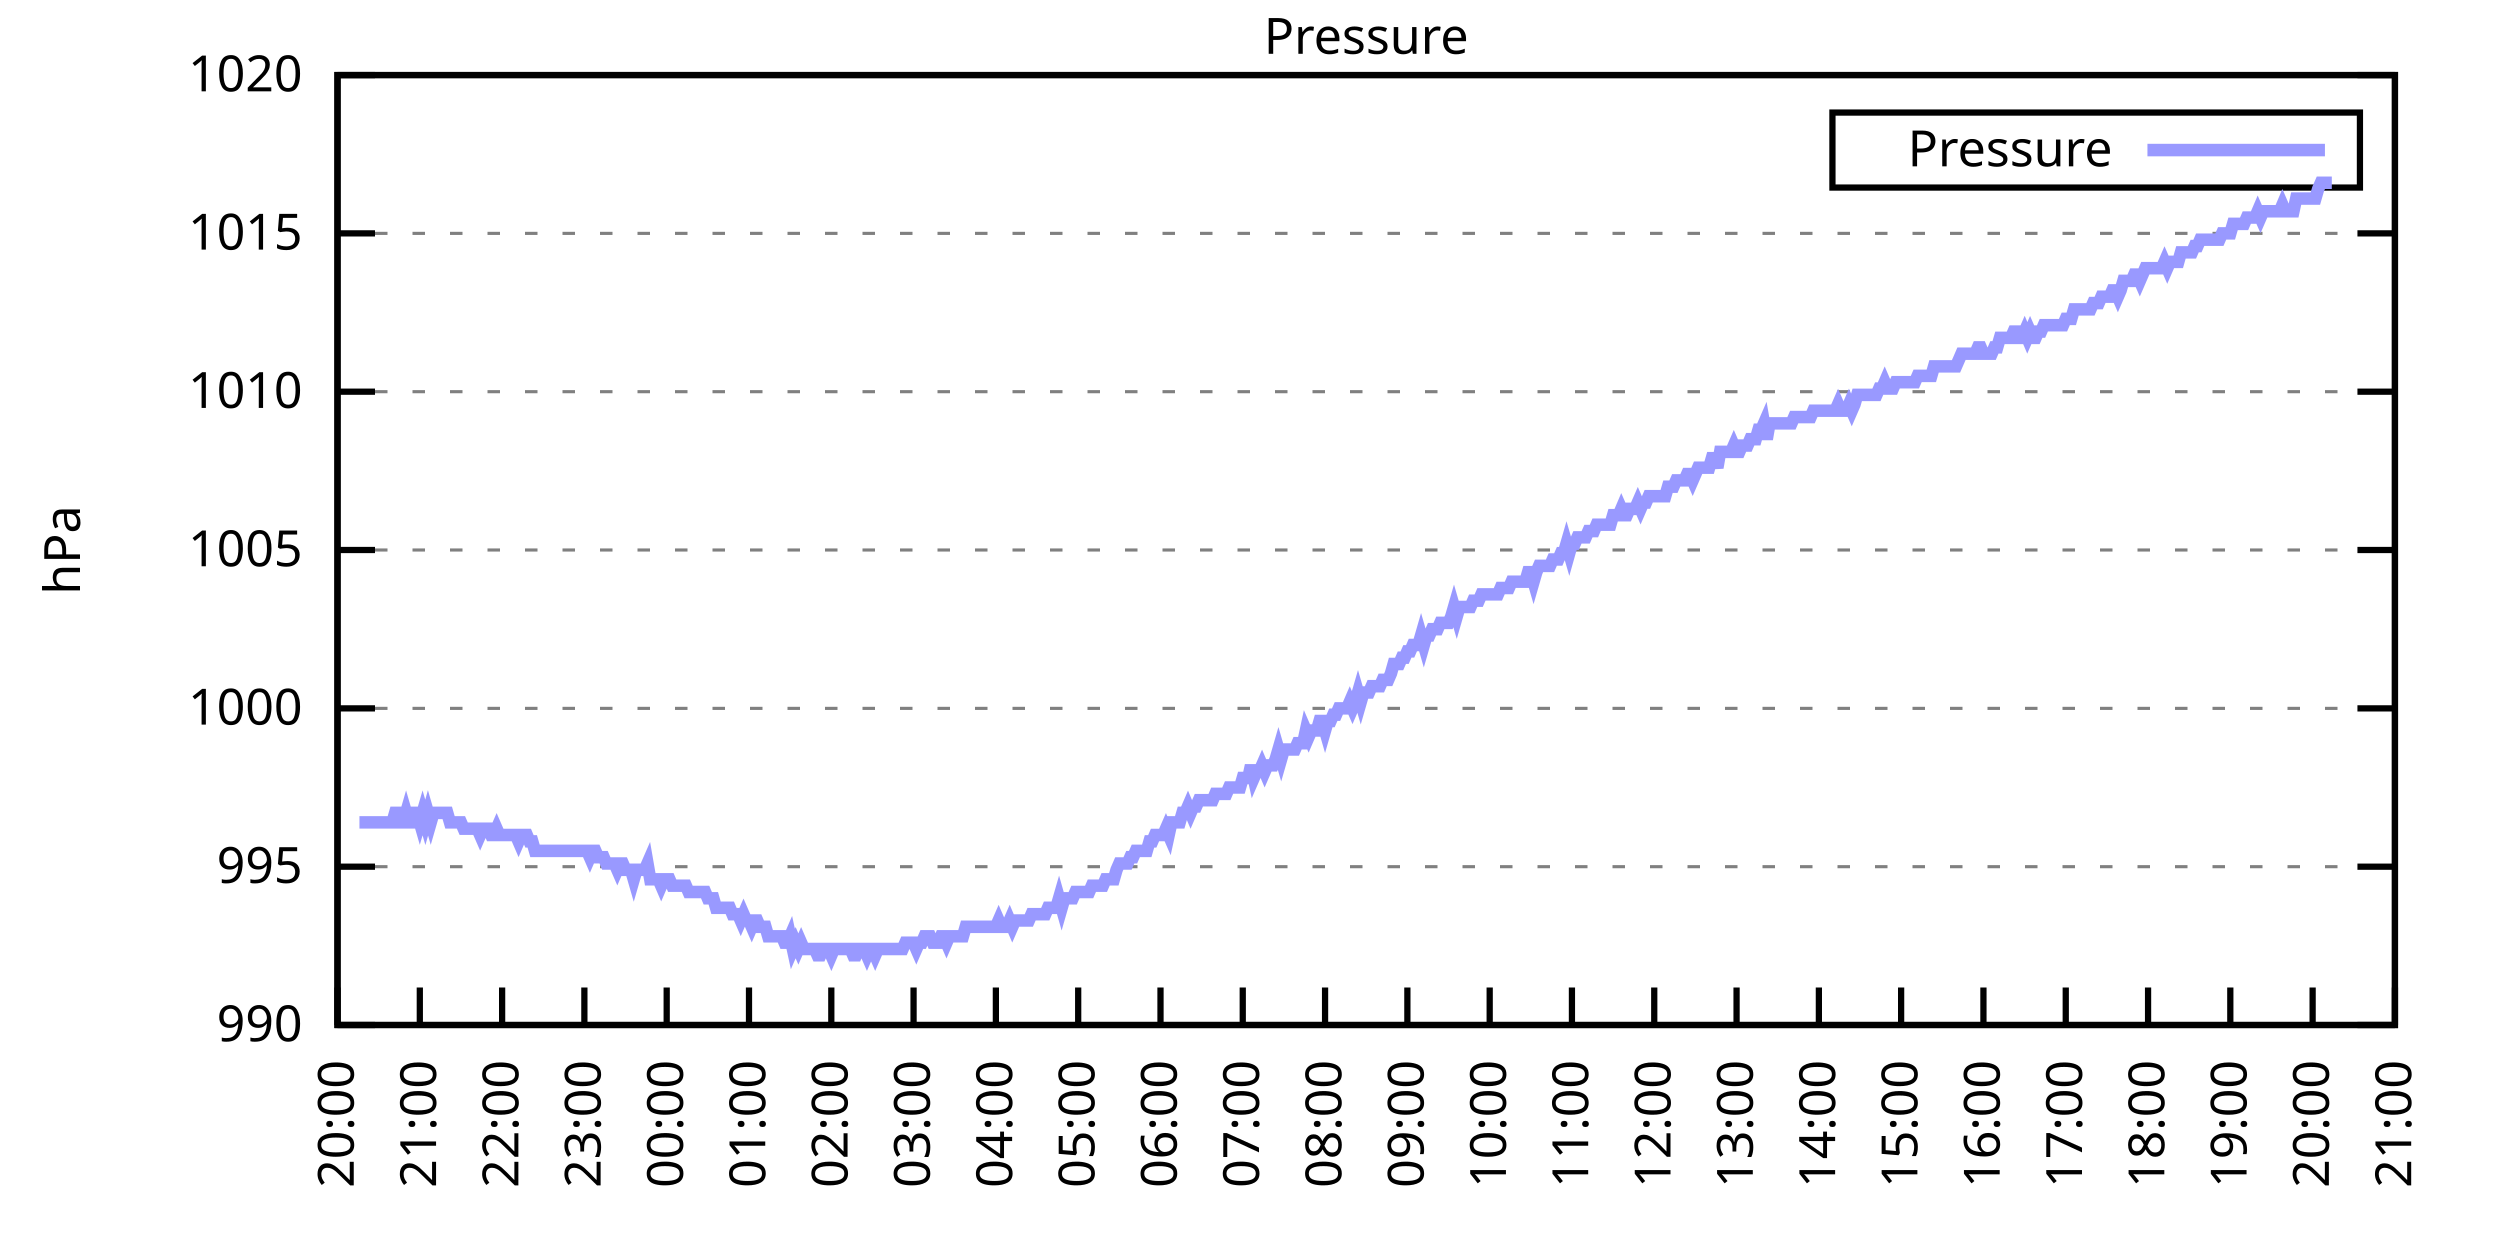
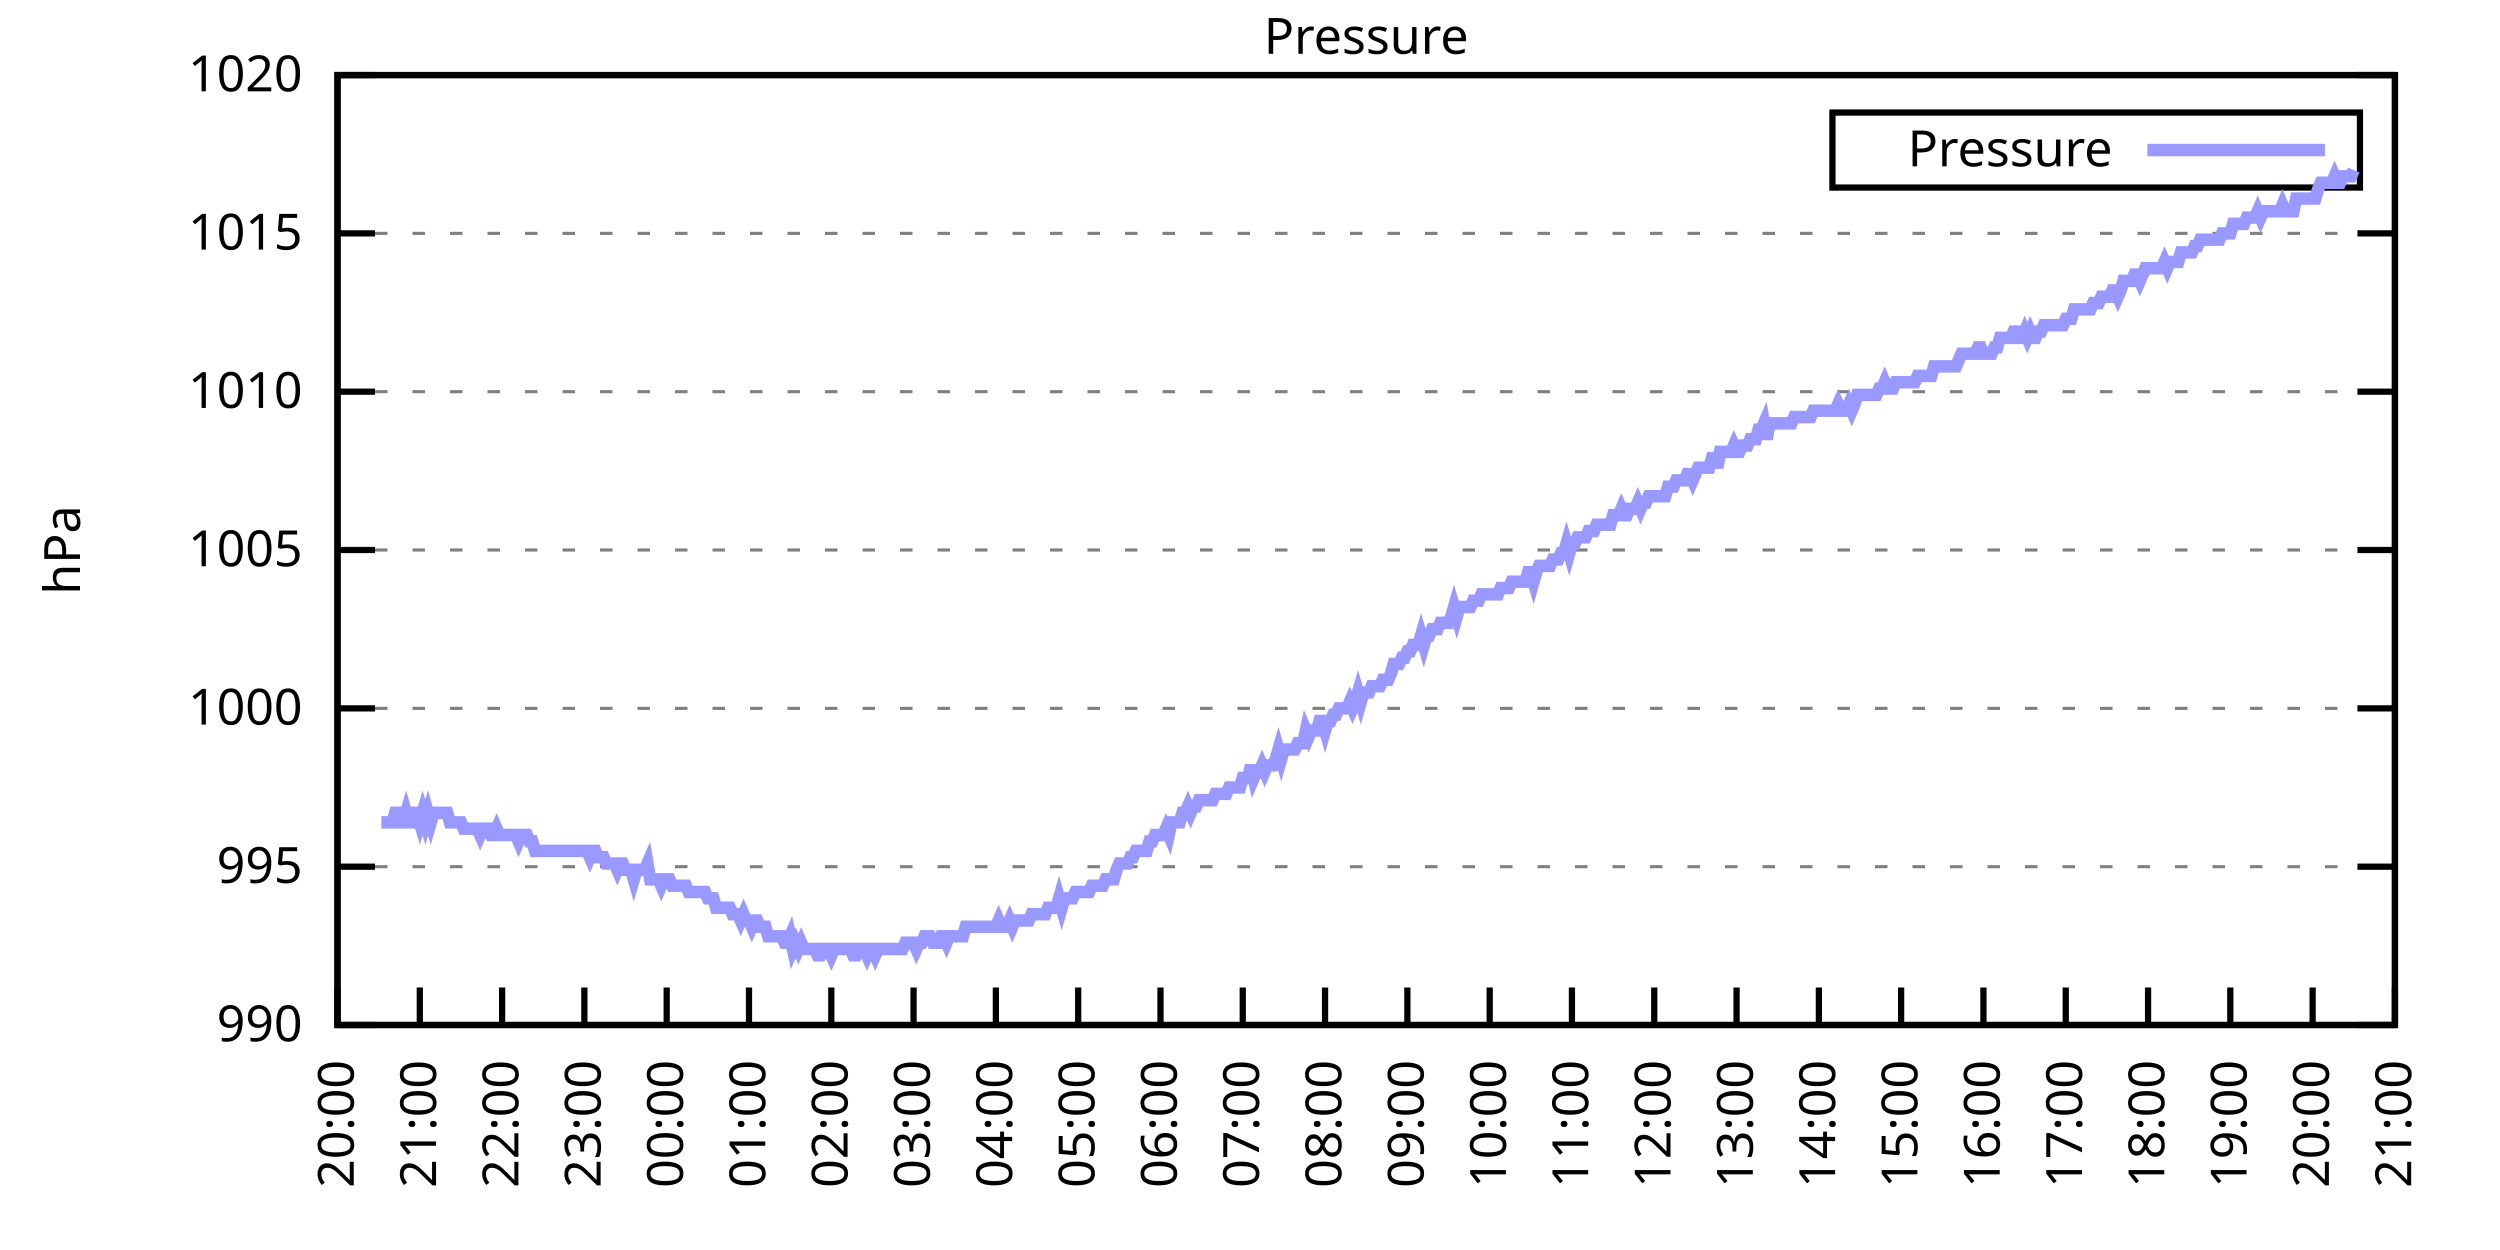
<svg xmlns="http://www.w3.org/2000/svg" xmlns:xlink="http://www.w3.org/1999/xlink" width="400" height="200" viewBox="0 0 400 200">
  <g id="gnuplot_canvas">
    <rect x="0" y="0" width="400" height="200" fill="none" />
    <defs>
      <circle id="gpDot" r="0.5" stroke-width="0.5" stroke="currentColor" />
      <path id="gpPt0" stroke-width="0.333" stroke="currentColor" d="M-1,0 h2 M0,-1 v2" />
      <path id="gpPt1" stroke-width="0.333" stroke="currentColor" d="M-1,-1 L1,1 M1,-1 L-1,1" />
      <path id="gpPt2" stroke-width="0.333" stroke="currentColor" d="M-1,0 L1,0 M0,-1 L0,1 M-1,-1 L1,1 M-1,1 L1,-1" />
      <rect id="gpPt3" stroke-width="0.333" stroke="currentColor" x="-1" y="-1" width="2" height="2" />
      <rect id="gpPt4" stroke-width="0.333" stroke="currentColor" fill="currentColor" x="-1" y="-1" width="2" height="2" />
      <circle id="gpPt5" stroke-width="0.333" stroke="currentColor" cx="0" cy="0" r="1" />
      <use xlink:href="#gpPt5" id="gpPt6" fill="currentColor" stroke="none" />
      <path id="gpPt7" stroke-width="0.333" stroke="currentColor" d="M0,-1.33 L-1.33,0.67 L1.33,0.67 z" />
      <use xlink:href="#gpPt7" id="gpPt8" fill="currentColor" stroke="none" />
      <use xlink:href="#gpPt7" id="gpPt9" stroke="currentColor" transform="rotate(180)" />
      <use xlink:href="#gpPt9" id="gpPt10" fill="currentColor" stroke="none" />
      <use xlink:href="#gpPt3" id="gpPt11" stroke="currentColor" transform="rotate(45)" />
      <use xlink:href="#gpPt11" id="gpPt12" fill="currentColor" stroke="none" />
      <path id="gpPt13" stroke-width="0.333" stroke="currentColor" d="M0,1.330 L1.265,0.411 L0.782,-1.067 L-0.782,-1.076 L-1.265,0.411 z" />
      <use xlink:href="#gpPt13" id="gpPt14" fill="currentColor" stroke="none" />
      <filter id="textbox" filterUnits="objectBoundingBox" x="0" y="0" height="1" width="1">
        <feFlood flood-color="white" flood-opacity="1" result="bgnd" />
        <feComposite in="SourceGraphic" in2="bgnd" operator="atop" />
      </filter>
      <filter id="greybox" filterUnits="objectBoundingBox" x="0" y="0" height="1" width="1">
        <feFlood flood-color="lightgrey" flood-opacity="1" result="grey" />
        <feComposite in="SourceGraphic" in2="grey" operator="atop" />
      </filter>
    </defs>
    <g fill="none" color="white" stroke="currentColor" stroke-width="1.00" stroke-linecap="butt" stroke-linejoin="miter">
</g>
    <g fill="none" color="black" stroke="currentColor" stroke-width="1.00" stroke-linecap="butt" stroke-linejoin="miter">
      <g stroke="none" shape-rendering="crispEdges">
        <polygon fill="rgb(255, 255, 255)" points="54.00,164.00 383.18,164.00 383.18,12.02 54.00,12.02 " />
      </g>
    </g>
    <g fill="none" color="black" stroke="currentColor" stroke-width="1.00" stroke-linecap="butt" stroke-linejoin="miter">
</g>
    <g fill="none" color="black" stroke="black" stroke-width="0.50" stroke-linecap="butt" stroke-linejoin="miter">
</g>
    <g fill="none" color="gray" stroke="currentColor" stroke-width="0.50" stroke-linecap="butt" stroke-linejoin="miter">
      <path stroke="gray" stroke-dasharray="2,4" class="gridline" d="M54.00,164.00 L383.19,164.00  " />
    </g>
    <g fill="none" color="gray" stroke="gray" stroke-width="1.00" stroke-linecap="butt" stroke-linejoin="miter">
</g>
    <g fill="none" color="black" stroke="currentColor" stroke-width="1.00" stroke-linecap="butt" stroke-linejoin="miter">
      <path stroke="black" d="M54.00,164.00 L60.00,164.00 M383.19,164.00 L377.19,164.00  " />
      <g transform="translate(48.40,166.60)" stroke="none" fill="black" font-family="Sans" font-size="8.00" text-anchor="end">
        <text>
          <tspan font-family="Sans"> 990</tspan>
        </text>
      </g>
    </g>
    <g fill="none" color="black" stroke="currentColor" stroke-width="1.00" stroke-linecap="butt" stroke-linejoin="miter">
</g>
    <g fill="none" color="black" stroke="black" stroke-width="0.50" stroke-linecap="butt" stroke-linejoin="miter">
</g>
    <g fill="none" color="gray" stroke="currentColor" stroke-width="0.50" stroke-linecap="butt" stroke-linejoin="miter">
      <path stroke="gray" stroke-dasharray="2,4" class="gridline" d="M54.00,138.67 L383.19,138.67  " />
    </g>
    <g fill="none" color="gray" stroke="gray" stroke-width="1.00" stroke-linecap="butt" stroke-linejoin="miter">
</g>
    <g fill="none" color="black" stroke="currentColor" stroke-width="1.00" stroke-linecap="butt" stroke-linejoin="miter">
      <path stroke="black" d="M54.00,138.67 L60.00,138.67 M383.19,138.67 L377.19,138.67  " />
      <g transform="translate(48.40,141.27)" stroke="none" fill="black" font-family="Sans" font-size="8.00" text-anchor="end">
        <text>
          <tspan font-family="Sans"> 995</tspan>
        </text>
      </g>
    </g>
    <g fill="none" color="black" stroke="currentColor" stroke-width="1.00" stroke-linecap="butt" stroke-linejoin="miter">
</g>
    <g fill="none" color="black" stroke="black" stroke-width="0.50" stroke-linecap="butt" stroke-linejoin="miter">
</g>
    <g fill="none" color="gray" stroke="currentColor" stroke-width="0.50" stroke-linecap="butt" stroke-linejoin="miter">
      <path stroke="gray" stroke-dasharray="2,4" class="gridline" d="M54.00,113.34 L383.19,113.34  " />
    </g>
    <g fill="none" color="gray" stroke="gray" stroke-width="1.00" stroke-linecap="butt" stroke-linejoin="miter">
</g>
    <g fill="none" color="black" stroke="currentColor" stroke-width="1.00" stroke-linecap="butt" stroke-linejoin="miter">
      <path stroke="black" d="M54.00,113.34 L60.00,113.34 M383.19,113.34 L377.19,113.34  " />
      <g transform="translate(48.40,115.94)" stroke="none" fill="black" font-family="Sans" font-size="8.00" text-anchor="end">
        <text>
          <tspan font-family="Sans"> 1000</tspan>
        </text>
      </g>
    </g>
    <g fill="none" color="black" stroke="currentColor" stroke-width="1.00" stroke-linecap="butt" stroke-linejoin="miter">
</g>
    <g fill="none" color="black" stroke="black" stroke-width="0.50" stroke-linecap="butt" stroke-linejoin="miter">
</g>
    <g fill="none" color="gray" stroke="currentColor" stroke-width="0.50" stroke-linecap="butt" stroke-linejoin="miter">
      <path stroke="gray" stroke-dasharray="2,4" class="gridline" d="M54.00,88.00 L383.19,88.00  " />
    </g>
    <g fill="none" color="gray" stroke="gray" stroke-width="1.00" stroke-linecap="butt" stroke-linejoin="miter">
</g>
    <g fill="none" color="black" stroke="currentColor" stroke-width="1.00" stroke-linecap="butt" stroke-linejoin="miter">
      <path stroke="black" d="M54.00,88.00 L60.00,88.00 M383.19,88.00 L377.19,88.00  " />
      <g transform="translate(48.40,90.60)" stroke="none" fill="black" font-family="Sans" font-size="8.00" text-anchor="end">
        <text>
          <tspan font-family="Sans"> 1005</tspan>
        </text>
      </g>
    </g>
    <g fill="none" color="black" stroke="currentColor" stroke-width="1.00" stroke-linecap="butt" stroke-linejoin="miter">
</g>
    <g fill="none" color="black" stroke="black" stroke-width="0.50" stroke-linecap="butt" stroke-linejoin="miter">
</g>
    <g fill="none" color="gray" stroke="currentColor" stroke-width="0.50" stroke-linecap="butt" stroke-linejoin="miter">
      <path stroke="gray" stroke-dasharray="2,4" class="gridline" d="M54.00,62.67 L383.19,62.67  " />
    </g>
    <g fill="none" color="gray" stroke="gray" stroke-width="1.00" stroke-linecap="butt" stroke-linejoin="miter">
</g>
    <g fill="none" color="black" stroke="currentColor" stroke-width="1.00" stroke-linecap="butt" stroke-linejoin="miter">
      <path stroke="black" d="M54.00,62.67 L60.00,62.67 M383.19,62.67 L377.19,62.67  " />
      <g transform="translate(48.40,65.27)" stroke="none" fill="black" font-family="Sans" font-size="8.00" text-anchor="end">
        <text>
          <tspan font-family="Sans"> 1010</tspan>
        </text>
      </g>
    </g>
    <g fill="none" color="black" stroke="currentColor" stroke-width="1.00" stroke-linecap="butt" stroke-linejoin="miter">
</g>
    <g fill="none" color="black" stroke="black" stroke-width="0.50" stroke-linecap="butt" stroke-linejoin="miter">
</g>
    <g fill="none" color="gray" stroke="currentColor" stroke-width="0.50" stroke-linecap="butt" stroke-linejoin="miter">
      <path stroke="gray" stroke-dasharray="2,4" class="gridline" d="M54.00,37.34 L383.19,37.34  " />
    </g>
    <g fill="none" color="gray" stroke="gray" stroke-width="1.00" stroke-linecap="butt" stroke-linejoin="miter">
</g>
    <g fill="none" color="black" stroke="currentColor" stroke-width="1.00" stroke-linecap="butt" stroke-linejoin="miter">
      <path stroke="black" d="M54.00,37.34 L60.00,37.34 M383.19,37.34 L377.19,37.34  " />
      <g transform="translate(48.40,39.94)" stroke="none" fill="black" font-family="Sans" font-size="8.00" text-anchor="end">
        <text>
          <tspan font-family="Sans"> 1015</tspan>
        </text>
      </g>
    </g>
    <g fill="none" color="black" stroke="currentColor" stroke-width="1.00" stroke-linecap="butt" stroke-linejoin="miter">
</g>
    <g fill="none" color="black" stroke="black" stroke-width="0.50" stroke-linecap="butt" stroke-linejoin="miter">
</g>
    <g fill="none" color="gray" stroke="currentColor" stroke-width="0.50" stroke-linecap="butt" stroke-linejoin="miter">
      <path stroke="gray" stroke-dasharray="2,4" class="gridline" d="M54.00,12.01 L383.19,12.01  " />
    </g>
    <g fill="none" color="gray" stroke="gray" stroke-width="1.00" stroke-linecap="butt" stroke-linejoin="miter">
</g>
    <g fill="none" color="black" stroke="currentColor" stroke-width="1.00" stroke-linecap="butt" stroke-linejoin="miter">
      <path stroke="black" d="M54.00,12.01 L60.00,12.01 M383.19,12.01 L377.19,12.01  " />
      <g transform="translate(48.40,14.61)" stroke="none" fill="black" font-family="Sans" font-size="8.00" text-anchor="end">
        <text>
          <tspan font-family="Sans"> 1020</tspan>
        </text>
      </g>
    </g>
    <g fill="none" color="black" stroke="currentColor" stroke-width="1.00" stroke-linecap="butt" stroke-linejoin="miter">
      <path stroke="black" d="M54.00,164.00 L54.00,158.00  " />
      <g transform="translate(56.60,169.60) rotate(270.00)" stroke="none" fill="black" font-family="Sans" font-size="8.00" text-anchor="end">
        <text>
          <tspan font-family="Sans">20:00</tspan>
        </text>
      </g>
    </g>
    <g fill="none" color="black" stroke="currentColor" stroke-width="1.00" stroke-linecap="butt" stroke-linejoin="miter">
      <path stroke="black" d="M67.17,164.00 L67.17,158.00  " />
      <g transform="translate(69.77,169.60) rotate(270.00)" stroke="none" fill="black" font-family="Sans" font-size="8.00" text-anchor="end">
        <text>
          <tspan font-family="Sans">21:00</tspan>
        </text>
      </g>
    </g>
    <g fill="none" color="black" stroke="currentColor" stroke-width="1.00" stroke-linecap="butt" stroke-linejoin="miter">
      <path stroke="black" d="M80.34,164.00 L80.34,158.00  " />
      <g transform="translate(82.94,169.60) rotate(270.00)" stroke="none" fill="black" font-family="Sans" font-size="8.00" text-anchor="end">
        <text>
          <tspan font-family="Sans">22:00</tspan>
        </text>
      </g>
    </g>
    <g fill="none" color="black" stroke="currentColor" stroke-width="1.00" stroke-linecap="butt" stroke-linejoin="miter">
      <path stroke="black" d="M93.50,164.00 L93.50,158.00  " />
      <g transform="translate(96.10,169.60) rotate(270.00)" stroke="none" fill="black" font-family="Sans" font-size="8.00" text-anchor="end">
        <text>
          <tspan font-family="Sans">23:00</tspan>
        </text>
      </g>
    </g>
    <g fill="none" color="black" stroke="currentColor" stroke-width="1.00" stroke-linecap="butt" stroke-linejoin="miter">
      <path stroke="black" d="M106.67,164.00 L106.67,158.00  " />
      <g transform="translate(109.27,169.60) rotate(270.00)" stroke="none" fill="black" font-family="Sans" font-size="8.00" text-anchor="end">
        <text>
          <tspan font-family="Sans">00:00</tspan>
        </text>
      </g>
    </g>
    <g fill="none" color="black" stroke="currentColor" stroke-width="1.00" stroke-linecap="butt" stroke-linejoin="miter">
      <path stroke="black" d="M119.84,164.00 L119.84,158.00  " />
      <g transform="translate(122.44,169.60) rotate(270.00)" stroke="none" fill="black" font-family="Sans" font-size="8.00" text-anchor="end">
        <text>
          <tspan font-family="Sans">01:00</tspan>
        </text>
      </g>
    </g>
    <g fill="none" color="black" stroke="currentColor" stroke-width="1.00" stroke-linecap="butt" stroke-linejoin="miter">
      <path stroke="black" d="M133.01,164.00 L133.01,158.00  " />
      <g transform="translate(135.61,169.60) rotate(270.00)" stroke="none" fill="black" font-family="Sans" font-size="8.00" text-anchor="end">
        <text>
          <tspan font-family="Sans">02:00</tspan>
        </text>
      </g>
    </g>
    <g fill="none" color="black" stroke="currentColor" stroke-width="1.00" stroke-linecap="butt" stroke-linejoin="miter">
      <path stroke="black" d="M146.17,164.00 L146.17,158.00  " />
      <g transform="translate(148.77,169.60) rotate(270.00)" stroke="none" fill="black" font-family="Sans" font-size="8.00" text-anchor="end">
        <text>
          <tspan font-family="Sans">03:00</tspan>
        </text>
      </g>
    </g>
    <g fill="none" color="black" stroke="currentColor" stroke-width="1.00" stroke-linecap="butt" stroke-linejoin="miter">
      <path stroke="black" d="M159.34,164.00 L159.34,158.00  " />
      <g transform="translate(161.94,169.60) rotate(270.00)" stroke="none" fill="black" font-family="Sans" font-size="8.00" text-anchor="end">
        <text>
          <tspan font-family="Sans">04:00</tspan>
        </text>
      </g>
    </g>
    <g fill="none" color="black" stroke="currentColor" stroke-width="1.00" stroke-linecap="butt" stroke-linejoin="miter">
      <path stroke="black" d="M172.51,164.00 L172.51,158.00  " />
      <g transform="translate(175.11,169.60) rotate(270.00)" stroke="none" fill="black" font-family="Sans" font-size="8.00" text-anchor="end">
        <text>
          <tspan font-family="Sans">05:00</tspan>
        </text>
      </g>
    </g>
    <g fill="none" color="black" stroke="currentColor" stroke-width="1.00" stroke-linecap="butt" stroke-linejoin="miter">
      <path stroke="black" d="M185.68,164.00 L185.68,158.00  " />
      <g transform="translate(188.28,169.60) rotate(270.00)" stroke="none" fill="black" font-family="Sans" font-size="8.00" text-anchor="end">
        <text>
          <tspan font-family="Sans">06:00</tspan>
        </text>
      </g>
    </g>
    <g fill="none" color="black" stroke="currentColor" stroke-width="1.00" stroke-linecap="butt" stroke-linejoin="miter">
      <path stroke="black" d="M198.84,164.00 L198.84,158.00  " />
      <g transform="translate(201.44,169.60) rotate(270.00)" stroke="none" fill="black" font-family="Sans" font-size="8.00" text-anchor="end">
        <text>
          <tspan font-family="Sans">07:00</tspan>
        </text>
      </g>
    </g>
    <g fill="none" color="black" stroke="currentColor" stroke-width="1.00" stroke-linecap="butt" stroke-linejoin="miter">
      <path stroke="black" d="M212.01,164.00 L212.01,158.00  " />
      <g transform="translate(214.61,169.60) rotate(270.00)" stroke="none" fill="black" font-family="Sans" font-size="8.00" text-anchor="end">
        <text>
          <tspan font-family="Sans">08:00</tspan>
        </text>
      </g>
    </g>
    <g fill="none" color="black" stroke="currentColor" stroke-width="1.00" stroke-linecap="butt" stroke-linejoin="miter">
      <path stroke="black" d="M225.18,164.00 L225.18,158.00  " />
      <g transform="translate(227.78,169.60) rotate(270.00)" stroke="none" fill="black" font-family="Sans" font-size="8.00" text-anchor="end">
        <text>
          <tspan font-family="Sans">09:00</tspan>
        </text>
      </g>
    </g>
    <g fill="none" color="black" stroke="currentColor" stroke-width="1.00" stroke-linecap="butt" stroke-linejoin="miter">
      <path stroke="black" d="M238.35,164.00 L238.35,158.00  " />
      <g transform="translate(240.95,169.60) rotate(270.00)" stroke="none" fill="black" font-family="Sans" font-size="8.00" text-anchor="end">
        <text>
          <tspan font-family="Sans">10:00</tspan>
        </text>
      </g>
    </g>
    <g fill="none" color="black" stroke="currentColor" stroke-width="1.00" stroke-linecap="butt" stroke-linejoin="miter">
      <path stroke="black" d="M251.51,164.00 L251.51,158.00  " />
      <g transform="translate(254.11,169.60) rotate(270.00)" stroke="none" fill="black" font-family="Sans" font-size="8.00" text-anchor="end">
        <text>
          <tspan font-family="Sans">11:00</tspan>
        </text>
      </g>
    </g>
    <g fill="none" color="black" stroke="currentColor" stroke-width="1.00" stroke-linecap="butt" stroke-linejoin="miter">
      <path stroke="black" d="M264.68,164.00 L264.68,158.00  " />
      <g transform="translate(267.28,169.60) rotate(270.00)" stroke="none" fill="black" font-family="Sans" font-size="8.00" text-anchor="end">
        <text>
          <tspan font-family="Sans">12:00</tspan>
        </text>
      </g>
    </g>
    <g fill="none" color="black" stroke="currentColor" stroke-width="1.00" stroke-linecap="butt" stroke-linejoin="miter">
      <path stroke="black" d="M277.85,164.00 L277.85,158.00  " />
      <g transform="translate(280.45,169.60) rotate(270.00)" stroke="none" fill="black" font-family="Sans" font-size="8.00" text-anchor="end">
        <text>
          <tspan font-family="Sans">13:00</tspan>
        </text>
      </g>
    </g>
    <g fill="none" color="black" stroke="currentColor" stroke-width="1.00" stroke-linecap="butt" stroke-linejoin="miter">
      <path stroke="black" d="M291.02,164.00 L291.02,158.00  " />
      <g transform="translate(293.62,169.60) rotate(270.00)" stroke="none" fill="black" font-family="Sans" font-size="8.00" text-anchor="end">
        <text>
          <tspan font-family="Sans">14:00</tspan>
        </text>
      </g>
    </g>
    <g fill="none" color="black" stroke="currentColor" stroke-width="1.00" stroke-linecap="butt" stroke-linejoin="miter">
      <path stroke="black" d="M304.18,164.00 L304.18,158.00  " />
      <g transform="translate(306.78,169.60) rotate(270.00)" stroke="none" fill="black" font-family="Sans" font-size="8.00" text-anchor="end">
        <text>
          <tspan font-family="Sans">15:00</tspan>
        </text>
      </g>
    </g>
    <g fill="none" color="black" stroke="currentColor" stroke-width="1.00" stroke-linecap="butt" stroke-linejoin="miter">
      <path stroke="black" d="M317.35,164.00 L317.35,158.00  " />
      <g transform="translate(319.95,169.60) rotate(270.00)" stroke="none" fill="black" font-family="Sans" font-size="8.00" text-anchor="end">
        <text>
          <tspan font-family="Sans">16:00</tspan>
        </text>
      </g>
    </g>
    <g fill="none" color="black" stroke="currentColor" stroke-width="1.00" stroke-linecap="butt" stroke-linejoin="miter">
      <path stroke="black" d="M330.52,164.00 L330.52,158.00  " />
      <g transform="translate(333.12,169.60) rotate(270.00)" stroke="none" fill="black" font-family="Sans" font-size="8.00" text-anchor="end">
        <text>
          <tspan font-family="Sans">17:00</tspan>
        </text>
      </g>
    </g>
    <g fill="none" color="black" stroke="currentColor" stroke-width="1.00" stroke-linecap="butt" stroke-linejoin="miter">
      <path stroke="black" d="M343.69,164.00 L343.69,158.00  " />
      <g transform="translate(346.29,169.60) rotate(270.00)" stroke="none" fill="black" font-family="Sans" font-size="8.00" text-anchor="end">
        <text>
          <tspan font-family="Sans">18:00</tspan>
        </text>
      </g>
    </g>
    <g fill="none" color="black" stroke="currentColor" stroke-width="1.00" stroke-linecap="butt" stroke-linejoin="miter">
      <path stroke="black" d="M356.85,164.00 L356.85,158.00  " />
      <g transform="translate(359.45,169.60) rotate(270.00)" stroke="none" fill="black" font-family="Sans" font-size="8.00" text-anchor="end">
        <text>
          <tspan font-family="Sans">19:00</tspan>
        </text>
      </g>
    </g>
    <g fill="none" color="black" stroke="currentColor" stroke-width="1.00" stroke-linecap="butt" stroke-linejoin="miter">
      <path stroke="black" d="M370.02,164.00 L370.02,158.00  " />
      <g transform="translate(372.62,169.60) rotate(270.00)" stroke="none" fill="black" font-family="Sans" font-size="8.00" text-anchor="end">
        <text>
          <tspan font-family="Sans">20:00</tspan>
        </text>
      </g>
    </g>
    <g fill="none" color="black" stroke="currentColor" stroke-width="1.00" stroke-linecap="butt" stroke-linejoin="miter">
      <path stroke="black" d="M383.19,164.00 L383.19,158.00  " />
      <g transform="translate(385.79,169.60) rotate(270.00)" stroke="none" fill="black" font-family="Sans" font-size="8.00" text-anchor="end">
        <text>
          <tspan font-family="Sans">21:00</tspan>
        </text>
      </g>
    </g>
    <g fill="none" color="black" stroke="currentColor" stroke-width="1.00" stroke-linecap="butt" stroke-linejoin="miter">
</g>
    <g fill="none" color="black" stroke="currentColor" stroke-width="1.00" stroke-linecap="butt" stroke-linejoin="miter">
      <path stroke="black" d="M54.00,12.01 L54.00,164.00 L383.19,164.00 L383.19,12.01 L54.00,12.01 Z  " />
    </g>
    <g fill="none" color="black" stroke="currentColor" stroke-width="1.00" stroke-linecap="butt" stroke-linejoin="miter">
</g>
    <g fill="none" color="black" stroke="currentColor" stroke-width="1.00" stroke-linecap="butt" stroke-linejoin="miter">
      <path stroke="black" d="M293.19,30.01 L293.19,18.01 L377.59,18.01 L377.59,30.01 L293.19,30.01 Z  " />
    </g>
    <g id="Pressure_plot_1">
      <g fill="none" color="white" stroke="black" stroke-width="2.00" stroke-linecap="butt" stroke-linejoin="miter">
</g>
      <g fill="none" color="black" stroke="currentColor" stroke-width="2.00" stroke-linecap="butt" stroke-linejoin="miter">
        <g transform="translate(337.99,26.61)" stroke="none" fill="black" font-family="Sans" font-size="8.00" text-anchor="end">
          <text>
            <tspan font-family="Sans">Pressure</tspan>
          </text>
        </g>
      </g>
      <g fill="none" color="black" stroke="currentColor" stroke-width="2.00" stroke-linecap="butt" stroke-linejoin="miter">
-         <path stroke="rgb(153, 153, 255)" d="M343.59,24.01 L371.99,24.01 M57.51,131.58 L57.95,131.58 L58.39,131.58 L58.83,131.58 L59.27,131.58 L59.71,131.58   L60.14,131.58 L60.58,131.58 L61.02,131.58 L61.46,131.58 L61.90,131.58 L62.34,131.58 L62.78,131.58 L63.22,130.06   L63.66,130.06 L64.10,131.58 L64.53,131.58 L64.97,130.06 L65.41,131.58 L65.85,131.58 L66.29,130.06 L66.73,130.06   L67.17,131.58 L67.61,130.06 L68.05,131.58 L68.48,130.06 L68.92,131.58 L69.36,130.06 L69.80,130.06 L70.24,130.06   L70.68,130.06 L71.12,130.06 L71.56,130.06 L72.00,131.58 L72.43,131.58 L72.87,131.58 L73.31,131.58 L73.75,131.58   L74.19,132.59 L74.63,132.59 L75.07,132.59 L75.51,132.59 L75.95,132.59 L76.38,132.59 L76.82,133.60 L77.26,132.59   L77.70,132.59 L78.14,132.59 L78.58,133.60 L79.02,133.60 L79.46,132.59 L79.90,133.60 L80.34,133.60 L80.77,133.60   L81.21,133.60 L81.65,133.60 L82.09,133.60 L82.53,133.60 L82.97,134.62 L83.41,133.60 L83.85,133.60 L84.29,133.60   L84.72,134.62 L85.16,134.62 L85.60,136.14 L86.04,136.14 L86.48,136.14 L86.92,136.14 L87.36,136.14 L87.80,136.14   L88.24,136.14 L88.67,136.14 L89.11,136.14 L89.55,136.14 L89.99,136.14 L90.43,136.14 L90.87,136.14 L91.31,136.14   L91.75,136.14 L92.19,136.14 L92.62,136.14 L93.06,136.14 L93.50,136.14 L93.94,136.14 L94.38,137.15 L94.82,136.14   L95.26,136.14 L95.70,137.15 L96.14,137.15 L96.58,137.15 L97.01,138.16 L97.45,138.16 L97.89,138.16 L98.33,138.16   L98.77,139.17 L99.21,138.16 L99.65,138.16 L100.09,139.17 L100.53,139.17 L100.96,139.17 L101.40,140.69 L101.84,139.17   L102.28,139.17 L102.72,139.17 L103.16,139.17 L103.60,138.16 L104.04,140.69 L104.48,140.69 L104.91,140.69 L105.35,140.69   L105.79,141.71 L106.23,140.69 L106.67,140.69 L107.11,140.69 L107.55,141.71 L107.99,141.71 L108.43,141.71 L108.87,141.71   L109.30,141.71 L109.74,141.71 L110.18,142.72 L110.62,142.72 L111.06,142.72 L111.50,142.72 L111.94,142.72 L112.38,142.72   L112.82,142.72 L113.25,143.73 L113.69,143.73 L114.13,143.73 L114.57,145.25 L115.01,145.25 L115.45,145.25 L115.89,145.25   L116.33,145.25 L116.77,145.25 L117.20,146.27 L117.64,146.27 L118.08,146.27 L118.52,147.28 L118.96,146.27 L119.40,147.28   L119.84,147.28 L120.28,148.29 L120.72,147.28 L121.15,147.28 L121.59,148.29 L122.03,148.29 L122.47,148.29 L122.91,149.81   L123.35,149.81 L123.79,149.81 L124.23,149.81 L124.67,149.81 L125.11,149.81 L125.54,150.83 L125.98,150.83 L126.42,149.81   L126.86,151.84 L127.30,150.83 L127.74,151.84 L128.18,150.83 L128.62,151.84 L129.06,151.84 L129.49,151.84 L129.93,151.84   L130.37,151.84 L130.81,152.85 L131.25,152.85 L131.69,151.84 L132.13,151.84 L132.57,151.84 L133.01,152.85 L133.44,151.84   L133.88,151.84 L134.32,151.84 L134.76,151.84 L135.20,151.84 L135.64,151.84 L136.08,151.84 L136.52,152.85 L136.96,152.85   L137.39,151.84 L137.83,151.84 L138.27,151.84 L138.71,152.85 L139.15,151.84 L139.59,151.84 L140.03,152.85 L140.47,151.84   L140.91,151.84 L141.35,151.84 L141.78,151.84 L142.22,151.84 L142.66,151.84 L143.10,151.84 L143.54,151.84 L143.98,151.84   L144.42,151.84 L144.86,150.83 L145.30,150.83 L145.73,150.83 L146.17,150.83 L146.61,151.84 L147.05,150.83 L147.49,150.83   L147.93,149.81 L148.37,149.81 L148.81,149.81 L149.25,150.83 L149.68,150.83 L150.12,150.83 L150.56,149.81 L151.00,149.81   L151.44,150.83 L151.88,149.81 L152.32,149.81 L152.76,149.81 L153.20,149.81 L153.63,149.81 L154.07,149.81 L154.51,148.29   L154.95,148.29 L155.39,148.29 L155.83,148.29 L156.27,148.29 L156.71,148.29 L157.15,148.29 L157.59,148.29 L158.02,148.29   L158.46,148.29 L158.90,148.29 L159.34,148.29 L159.78,147.28 L160.22,148.29 L160.66,148.29 L161.10,148.29 L161.54,147.28   L161.97,148.29 L162.41,147.28 L162.85,147.28 L163.29,147.28 L163.73,147.28 L164.17,147.28 L164.61,147.28 L165.05,146.27   L165.49,146.27 L165.92,146.27 L166.36,146.27 L166.80,146.27 L167.24,146.27 L167.68,145.25 L168.12,145.25 L168.56,145.25   L169.00,145.25 L169.44,143.73 L169.87,145.25 L170.31,143.73 L170.75,143.73 L171.19,143.73 L171.63,143.73 L172.07,142.72   L172.51,142.72 L172.95,142.72 L173.39,142.72 L173.83,142.72 L174.26,142.72 L174.70,141.71 L175.14,141.71 L175.58,141.71   L176.02,141.71 L176.46,141.71 L176.90,140.69 L177.34,140.69 L177.78,140.69 L178.21,140.69 L178.65,139.17 L179.09,138.16   L179.53,138.16 L179.97,138.16 L180.41,138.16 L180.85,137.15 L181.29,137.15 L181.73,136.14 L182.16,136.14 L182.60,136.14   L183.04,136.14 L183.48,136.14 L183.92,134.62 L184.36,134.62 L184.80,133.60 L185.24,133.60 L185.68,133.60 L186.11,133.60   L186.55,132.59 L186.99,133.60 L187.43,131.58 L187.87,131.58 L188.31,131.58 L188.75,131.58 L189.19,130.06 L189.63,130.06   L190.07,129.04 L190.50,130.06 L190.94,129.04 L191.38,129.04 L191.82,128.03 L192.26,128.03 L192.70,128.03 L193.14,128.03   L193.58,128.03 L194.02,128.03 L194.45,127.02 L194.89,127.02 L195.33,127.02 L195.77,127.02 L196.21,127.02 L196.65,126.00   L197.09,126.00 L197.53,126.00 L197.97,126.00 L198.40,126.00 L198.84,124.48 L199.28,124.48 L199.72,124.48 L200.16,122.46   L200.60,124.48 L201.04,123.47 L201.48,123.47 L201.92,122.46 L202.35,123.47 L202.79,122.46 L203.23,122.46 L203.67,122.46   L204.11,121.44 L204.55,119.92 L204.99,121.44 L205.43,119.92 L205.87,119.92 L206.31,119.92 L206.74,119.92 L207.18,119.92   L207.62,118.91 L208.06,118.91 L208.50,118.91 L208.94,116.88 L209.38,117.90 L209.82,116.88 L210.26,116.88 L210.69,116.88   L211.13,115.36 L211.57,115.36 L212.01,116.88 L212.45,115.36 L212.89,115.36 L213.33,114.35 L213.77,114.35 L214.21,113.34   L214.64,113.34 L215.08,113.34 L215.52,113.34 L215.96,112.32 L216.40,113.34 L216.84,112.32 L217.28,110.80 L217.72,112.32   L218.16,110.80 L218.60,110.80 L219.03,110.80 L219.47,109.79 L219.91,109.79 L220.35,109.79 L220.79,109.79 L221.23,108.78   L221.67,108.78 L222.11,108.78 L222.55,107.76 L222.98,106.24 L223.42,106.24 L223.86,106.24 L224.30,105.23 L224.74,105.23   L225.18,104.22 L225.62,104.22 L226.06,103.20 L226.50,103.20 L226.93,103.20 L227.37,101.68 L227.81,103.20 L228.25,101.68   L228.69,101.68 L229.13,100.67 L229.57,100.67 L230.01,100.67 L230.45,99.66 L230.88,99.66 L231.32,99.66 L231.76,99.66   L232.20,98.64 L232.64,97.12 L233.08,98.64 L233.52,97.12 L233.96,97.12 L234.40,97.12 L234.84,97.12 L235.27,97.12   L235.71,96.11 L236.15,96.11 L236.59,96.11 L237.03,95.10 L237.47,95.10 L237.91,95.10 L238.35,95.10 L238.79,95.10   L239.22,95.10 L239.66,95.10 L240.10,94.08 L240.54,94.08 L240.98,94.08 L241.42,94.08 L241.86,93.07 L242.30,93.07   L242.74,93.07 L243.17,93.07 L243.61,93.07 L244.05,93.07 L244.49,91.55 L244.93,91.55 L245.37,93.07 L245.81,91.55   L246.25,90.54 L246.69,90.54 L247.12,90.54 L247.56,90.54 L248.00,90.54 L248.44,89.52 L248.88,89.52 L249.32,89.52   L249.76,88.51 L250.20,88.51 L250.64,86.99 L251.08,88.51 L251.51,86.99 L251.95,86.99 L252.39,85.98 L252.83,85.98   L253.27,85.98 L253.71,85.98 L254.15,84.97 L254.59,84.97 L255.03,84.97 L255.46,83.95 L255.90,83.95 L256.34,83.95   L256.78,83.95 L257.22,83.95 L257.66,83.95 L258.10,82.43 L258.54,82.43 L258.98,82.43 L259.41,81.42 L259.85,82.43   L260.29,82.43 L260.73,81.42 L261.17,81.42 L261.61,81.42 L262.05,80.41 L262.49,81.42 L262.93,80.41 L263.36,80.41   L263.80,79.39 L264.24,79.39 L264.68,79.39 L265.12,79.39 L265.56,79.39 L266.00,79.39 L266.44,79.39 L266.88,77.87   L267.32,77.87 L267.75,77.87 L268.19,76.86 L268.63,76.86 L269.07,76.86 L269.51,76.86 L269.95,75.85 L270.39,75.85   L270.83,76.86 L271.27,75.85 L271.70,74.83 L272.14,74.83 L272.58,74.83 L273.02,74.83 L273.46,74.83 L273.90,73.31   L274.34,73.31 L274.78,74.83 L275.22,72.30 L275.65,72.30 L276.09,72.30 L276.53,72.30 L276.97,72.30 L277.41,71.29   L277.85,72.30 L278.29,72.30 L278.73,71.29 L279.17,71.29 L279.60,71.29 L280.04,70.27 L280.48,70.27 L280.92,70.27   L281.36,68.75 L281.80,68.75 L282.24,67.74 L282.68,70.27 L283.12,67.74 L283.56,67.74 L283.99,67.74 L284.43,67.74   L284.87,67.74 L285.31,67.74 L285.75,67.74 L286.19,67.74 L286.63,67.74 L287.07,66.73 L287.51,66.73 L287.94,66.73   L288.38,66.73 L288.82,66.73 L289.26,66.73 L289.70,66.73 L290.14,65.71 L290.58,65.71 L291.02,65.71 L291.46,65.71   L291.89,65.71 L292.33,65.71 L292.77,65.71 L293.21,65.71 L293.65,65.71 L294.09,64.70 L294.53,65.71 L294.97,65.71   L295.41,65.71 L295.84,64.70 L296.28,65.71 L296.72,64.70 L297.16,63.18 L297.60,63.18 L298.04,63.18 L298.48,63.18   L298.92,63.18 L299.36,63.18 L299.80,63.18 L300.23,63.18 L300.67,62.17 L301.11,62.17 L301.55,61.15 L301.99,62.17   L302.43,62.17 L302.87,62.17 L303.31,61.15 L303.75,61.15 L304.18,61.15 L304.62,61.15 L305.06,61.15 L305.50,61.15   L305.94,61.15 L306.38,61.15 L306.82,60.14 L307.26,60.14 L307.70,60.14 L308.13,60.14 L308.57,60.14 L309.01,60.14   L309.45,58.62 L309.89,58.62 L310.33,58.62 L310.77,58.62 L311.21,58.62 L311.65,58.62 L312.08,58.62 L312.52,58.62   L312.96,58.62 L313.40,57.61 L313.84,56.59 L314.28,56.59 L314.72,56.59 L315.16,56.59 L315.60,56.59 L316.04,56.59   L316.47,55.58 L316.91,55.58 L317.35,56.59 L317.79,56.59 L318.23,56.59 L318.67,56.59 L319.11,55.58 L319.55,55.58   L319.99,54.06 L320.42,54.06 L320.86,54.06 L321.30,54.06 L321.74,54.06 L322.18,53.05 L322.62,53.05 L323.06,54.06   L323.50,54.06 L323.94,53.05 L324.37,54.06 L324.81,53.05 L325.25,54.06 L325.69,54.06 L326.13,53.05 L326.57,53.05   L327.01,52.03 L327.45,52.03 L327.89,52.03 L328.33,52.03 L328.76,52.03 L329.20,52.03 L329.64,52.03 L330.08,52.03   L330.52,51.02 L330.96,51.02 L331.40,51.02 L331.84,49.50 L332.28,49.50 L332.71,49.50 L333.15,49.50 L333.59,49.50   L334.03,49.50 L334.47,49.50 L334.91,48.49 L335.35,48.49 L335.79,48.49 L336.23,47.47 L336.66,47.47 L337.10,47.47   L337.54,47.47 L337.98,46.46 L338.42,46.46 L338.86,47.47 L339.30,46.46 L339.74,44.94 L340.18,44.94 L340.61,44.94   L341.05,44.94 L341.49,43.93 L341.93,43.93 L342.37,44.94 L342.81,43.93 L343.25,42.91 L343.69,42.91 L344.13,42.91   L344.57,42.91 L345.00,42.91 L345.44,42.91 L345.88,42.91 L346.32,41.90 L346.76,42.91 L347.20,41.90 L347.64,41.90   L348.08,41.90 L348.52,41.90 L348.95,40.38 L349.39,40.38 L349.83,40.38 L350.27,40.38 L350.71,40.38 L351.15,39.37   L351.59,39.37 L352.03,38.35 L352.47,38.35 L352.90,38.35 L353.34,38.35 L353.78,38.35 L354.22,38.35 L354.66,38.35   L355.10,38.35 L355.54,37.34 L355.98,37.34 L356.42,37.34 L356.85,37.34 L357.29,35.82 L357.73,35.82 L358.17,35.82   L358.61,35.82 L359.05,35.82 L359.49,34.81 L359.93,34.81 L360.37,34.81 L360.81,34.81 L361.24,33.80 L361.68,34.81   L362.12,33.80 L362.56,33.80 L363.00,33.80 L363.44,33.80 L363.88,33.80 L364.32,33.80 L364.76,33.80 L365.19,32.78   L365.63,33.80 L366.07,33.80 L366.51,33.80 L366.95,33.80 L367.39,31.77 L367.83,31.77 L368.27,31.77 L368.71,31.77   L369.14,31.77 L369.58,31.77 L370.02,31.77 L370.46,31.77 L370.90,30.25 L371.34,29.24 L371.78,29.24 L372.22,29.24   L372.66,29.24 L373.09,29.24  " />
+         <path stroke="rgb(153, 153, 255)" d="M343.59,24.01 L371.99,24.01 M61.02,131.58 L61.46,131.58 L61.90,131.58 L62.34,131.58 L62.78,131.58 L63.22,130.06   L63.66,130.06 L64.10,131.58 L64.53,131.58 L64.97,130.06 L65.41,131.58 L65.85,131.58 L66.29,130.06 L66.73,130.06   L67.17,131.58 L67.61,130.06 L68.05,131.58 L68.48,130.06 L68.92,131.58 L69.36,130.06 L69.80,130.06 L70.24,130.06   L70.68,130.06 L71.12,130.06 L71.56,130.06 L72.00,131.58 L72.43,131.58 L72.87,131.58 L73.31,131.58 L73.75,131.58   L74.19,132.59 L74.63,132.59 L75.07,132.59 L75.51,132.59 L75.95,132.59 L76.38,132.59 L76.82,133.60 L77.26,132.59   L77.70,132.59 L78.14,132.59 L78.58,133.60 L79.02,133.60 L79.46,132.59 L79.90,133.60 L80.34,133.60 L80.77,133.60   L81.21,133.60 L81.65,133.60 L82.09,133.60 L82.53,133.60 L82.97,134.62 L83.41,133.60 L83.85,133.60 L84.29,133.60   L84.72,134.62 L85.16,134.62 L85.60,136.14 L86.04,136.14 L86.48,136.14 L86.92,136.14 L87.36,136.14 L87.80,136.14   L88.24,136.14 L88.67,136.14 L89.11,136.14 L89.55,136.14 L89.99,136.14 L90.43,136.14 L90.87,136.14 L91.31,136.14   L91.75,136.14 L92.19,136.14 L92.62,136.14 L93.06,136.14 L93.50,136.14 L93.94,136.14 L94.38,137.15 L94.82,136.14   L95.26,136.14 L95.70,137.15 L96.14,137.15 L96.58,137.15 L97.01,138.16 L97.45,138.16 L97.89,138.16 L98.33,138.16   L98.77,139.17 L99.21,138.16 L99.65,138.16 L100.09,139.17 L100.53,139.17 L100.96,139.17 L101.40,140.69 L101.84,139.17   L102.28,139.17 L102.72,139.17 L103.16,139.17 L103.60,138.16 L104.04,140.69 L104.48,140.69 L104.91,140.69 L105.35,140.69   L105.79,141.71 L106.23,140.69 L106.67,140.69 L107.11,140.69 L107.55,141.71 L107.99,141.71 L108.43,141.71 L108.87,141.71   L109.30,141.71 L109.74,141.71 L110.18,142.72 L110.62,142.72 L111.06,142.72 L111.50,142.72 L111.94,142.72 L112.38,142.72   L112.82,142.72 L113.25,143.73 L113.69,143.73 L114.13,143.73 L114.57,145.25 L115.01,145.25 L115.45,145.25 L115.89,145.25   L116.33,145.25 L116.77,145.25 L117.20,146.27 L117.64,146.27 L118.08,146.27 L118.52,147.28 L118.96,146.27 L119.40,147.28   L119.84,147.28 L120.28,148.29 L120.72,147.28 L121.15,147.28 L121.59,148.29 L122.03,148.29 L122.47,148.29 L122.91,149.81   L123.35,149.81 L123.79,149.81 L124.23,149.81 L124.67,149.81 L125.11,149.81 L125.54,150.83 L125.98,150.83 L126.42,149.81   L126.86,151.84 L127.30,150.83 L127.74,151.84 L128.18,150.83 L128.62,151.84 L129.06,151.84 L129.49,151.84 L129.93,151.84   L130.37,151.84 L130.81,152.85 L131.25,152.85 L131.69,151.84 L132.13,151.84 L132.57,151.84 L133.01,152.85 L133.44,151.84   L133.88,151.84 L134.32,151.84 L134.76,151.84 L135.20,151.84 L135.64,151.84 L136.08,151.84 L136.52,152.85 L136.96,152.85   L137.39,151.84 L137.83,151.84 L138.27,151.84 L138.71,152.85 L139.15,151.84 L139.59,151.84 L140.03,152.85 L140.47,151.84   L140.91,151.84 L141.35,151.84 L141.78,151.84 L142.22,151.84 L142.66,151.84 L143.10,151.84 L143.54,151.84 L143.98,151.84   L144.42,151.84 L144.86,150.83 L145.30,150.83 L145.73,150.83 L146.17,150.83 L146.61,151.84 L147.05,150.83 L147.49,150.83   L147.93,149.81 L148.37,149.81 L148.81,149.81 L149.25,150.83 L149.68,150.83 L150.12,150.83 L150.56,149.81 L151.00,149.81   L151.44,150.83 L151.88,149.81 L152.32,149.81 L152.76,149.81 L153.20,149.81 L153.63,149.81 L154.07,149.81 L154.51,148.29   L154.95,148.29 L155.39,148.29 L155.83,148.29 L156.27,148.29 L156.71,148.29 L157.15,148.29 L157.59,148.29 L158.02,148.29   L158.46,148.29 L158.90,148.29 L159.34,148.29 L159.78,147.28 L160.22,148.29 L160.66,148.29 L161.10,148.29 L161.54,147.28   L161.97,148.29 L162.41,147.28 L162.85,147.28 L163.29,147.28 L163.73,147.28 L164.17,147.28 L164.61,147.28 L165.05,146.27   L165.49,146.27 L165.92,146.27 L166.36,146.27 L166.80,146.27 L167.24,146.27 L167.68,145.25 L168.12,145.25 L168.56,145.25   L169.00,145.25 L169.44,143.73 L169.87,145.25 L170.31,143.73 L170.75,143.73 L171.19,143.73 L171.63,143.73 L172.07,142.72   L172.51,142.72 L172.95,142.72 L173.39,142.72 L173.83,142.72 L174.26,142.72 L174.70,141.71 L175.14,141.71 L175.58,141.71   L176.02,141.71 L176.46,141.71 L176.90,140.69 L177.34,140.69 L177.78,140.69 L178.21,140.69 L178.65,139.17 L179.09,138.16   L179.53,138.16 L179.97,138.16 L180.41,138.16 L180.85,137.15 L181.29,137.15 L181.73,136.14 L182.16,136.14 L182.60,136.14   L183.04,136.14 L183.48,136.14 L183.92,134.62 L184.36,134.62 L184.80,133.60 L185.24,133.60 L185.68,133.60 L186.11,133.60   L186.55,132.59 L186.99,133.60 L187.43,131.58 L187.87,131.58 L188.31,131.58 L188.75,131.58 L189.19,130.06 L189.63,130.06   L190.07,129.04 L190.50,130.06 L190.94,129.04 L191.38,129.04 L191.82,128.03 L192.26,128.03 L192.70,128.03 L193.14,128.03   L193.58,128.03 L194.02,128.03 L194.45,127.02 L194.89,127.02 L195.33,127.02 L195.77,127.02 L196.21,127.02 L196.65,126.00   L197.09,126.00 L197.53,126.00 L197.97,126.00 L198.40,126.00 L198.84,124.48 L199.28,124.48 L199.72,124.48 L200.16,122.46   L200.60,124.48 L201.04,123.47 L201.48,123.47 L201.92,122.46 L202.35,123.47 L202.79,122.46 L203.23,122.46 L203.67,122.46   L204.11,121.44 L204.55,119.92 L204.99,121.44 L205.43,119.92 L205.87,119.92 L206.31,119.92 L206.74,119.92 L207.18,119.92   L207.62,118.91 L208.06,118.91 L208.50,118.91 L208.94,116.88 L209.38,117.90 L209.82,116.88 L210.26,116.88 L210.69,116.88   L211.13,115.36 L211.57,115.36 L212.01,116.88 L212.45,115.36 L212.89,115.36 L213.33,114.35 L213.77,114.35 L214.21,113.34   L214.64,113.34 L215.08,113.34 L215.52,113.34 L215.96,112.32 L216.40,113.34 L216.84,112.32 L217.28,110.80 L217.72,112.32   L218.16,110.80 L218.60,110.80 L219.03,110.80 L219.47,109.79 L219.91,109.79 L220.35,109.79 L220.79,109.79 L221.23,108.78   L221.67,108.78 L222.11,108.78 L222.55,107.76 L222.98,106.24 L223.42,106.24 L223.86,106.24 L224.30,105.23 L224.74,105.23   L225.18,104.22 L225.62,104.22 L226.06,103.20 L226.50,103.20 L226.93,103.20 L227.37,101.68 L227.81,103.20 L228.25,101.68   L228.69,101.68 L229.13,100.67 L229.57,100.67 L230.01,100.67 L230.45,99.66 L230.88,99.66 L231.32,99.66 L231.76,99.66   L232.20,98.64 L232.64,97.12 L233.08,98.64 L233.52,97.12 L233.96,97.12 L234.40,97.12 L234.84,97.12 L235.27,97.12   L235.71,96.11 L236.15,96.11 L236.59,96.11 L237.03,95.10 L237.47,95.10 L237.91,95.10 L238.35,95.10 L238.79,95.10   L239.22,95.10 L239.66,95.10 L240.10,94.08 L240.54,94.08 L240.98,94.08 L241.42,94.08 L241.86,93.07 L242.30,93.07   L242.74,93.07 L243.17,93.07 L243.61,93.07 L244.05,93.07 L244.49,91.55 L244.93,91.55 L245.37,93.07 L245.81,91.55   L246.25,90.54 L246.69,90.54 L247.12,90.54 L247.56,90.54 L248.00,90.54 L248.44,89.52 L248.88,89.52 L249.32,89.52   L249.76,88.51 L250.20,88.51 L250.64,86.99 L251.08,88.51 L251.51,86.99 L251.95,86.99 L252.39,85.98 L252.83,85.98   L253.27,85.98 L253.71,85.98 L254.15,84.97 L254.59,84.97 L255.03,84.97 L255.46,83.95 L255.90,83.95 L256.34,83.95   L256.78,83.95 L257.22,83.95 L257.66,83.95 L258.10,82.43 L258.54,82.43 L258.98,82.43 L259.41,81.42 L259.85,82.43   L260.29,82.43 L260.73,81.42 L261.17,81.42 L261.61,81.42 L262.05,80.41 L262.49,81.42 L262.93,80.41 L263.36,80.41   L263.80,79.39 L264.24,79.39 L264.68,79.39 L265.12,79.39 L265.56,79.39 L266.00,79.39 L266.44,79.39 L266.88,77.87   L267.32,77.87 L267.75,77.87 L268.19,76.86 L268.63,76.86 L269.07,76.86 L269.51,76.86 L269.95,75.85 L270.39,75.85   L270.83,76.86 L271.27,75.85 L271.70,74.83 L272.14,74.83 L272.58,74.83 L273.02,74.83 L273.46,74.83 L273.90,73.31   L274.34,73.31 L274.78,74.83 L275.22,72.30 L275.65,72.30 L276.09,72.30 L276.53,72.30 L276.97,72.30 L277.41,71.29   L277.85,72.30 L278.29,72.30 L278.73,71.29 L279.17,71.29 L279.60,71.29 L280.04,70.27 L280.48,70.27 L280.92,70.27   L281.36,68.75 L281.80,68.75 L282.24,67.74 L282.68,70.27 L283.12,67.74 L283.56,67.74 L283.99,67.74 L284.43,67.74   L284.87,67.74 L285.31,67.74 L285.75,67.74 L286.19,67.74 L286.63,67.74 L287.07,66.73 L287.51,66.73 L287.94,66.73   L288.38,66.73 L288.82,66.73 L289.26,66.73 L289.70,66.73 L290.14,65.71 L290.58,65.71 L291.02,65.71 L291.46,65.71   L291.89,65.71 L292.33,65.71 L292.77,65.71 L293.21,65.71 L293.65,65.71 L294.09,64.70 L294.53,65.71 L294.97,65.71   L295.41,65.71 L295.84,64.70 L296.28,65.71 L296.72,64.70 L297.16,63.18 L297.60,63.18 L298.04,63.18 L298.48,63.18   L298.92,63.18 L299.36,63.18 L299.80,63.18 L300.23,63.18 L300.67,62.17 L301.11,62.17 L301.55,61.15 L301.99,62.17   L302.43,62.17 L302.87,62.17 L303.31,61.15 L303.75,61.15 L304.18,61.15 L304.62,61.15 L305.06,61.15 L305.50,61.15   L305.94,61.15 L306.38,61.15 L306.82,60.14 L307.26,60.14 L307.70,60.14 L308.13,60.14 L308.57,60.14 L309.01,60.14   L309.45,58.62 L309.89,58.62 L310.33,58.62 L310.77,58.62 L311.21,58.62 L311.65,58.62 L312.08,58.62 L312.52,58.62   L312.96,58.62 L313.40,57.61 L313.84,56.59 L314.28,56.59 L314.72,56.59 L315.16,56.59 L315.60,56.59 L316.04,56.59   L316.47,55.58 L316.91,55.58 L317.35,56.59 L317.79,56.59 L318.23,56.59 L318.67,56.59 L319.11,55.58 L319.55,55.58   L319.99,54.06 L320.42,54.06 L320.86,54.06 L321.30,54.06 L321.74,54.06 L322.18,53.05 L322.62,53.05 L323.06,54.06   L323.50,54.06 L323.94,53.05 L324.37,54.06 L324.81,53.05 L325.25,54.06 L325.69,54.06 L326.13,53.05 L326.57,53.05   L327.01,52.03 L327.45,52.03 L327.89,52.03 L328.33,52.03 L328.76,52.03 L329.20,52.03 L329.64,52.03 L330.08,52.03   L330.52,51.02 L330.96,51.02 L331.40,51.02 L331.84,49.50 L332.28,49.50 L332.71,49.50 L333.15,49.50 L333.59,49.50   L334.03,49.50 L334.47,49.50 L334.91,48.49 L335.35,48.49 L335.79,48.49 L336.23,47.47 L336.66,47.47 L337.10,47.47   L337.54,47.47 L337.98,46.46 L338.42,46.46 L338.86,47.47 L339.30,46.46 L339.74,44.94 L340.18,44.94 L340.61,44.94   L341.05,44.94 L341.49,43.93 L341.93,43.93 L342.37,44.94 L342.81,43.93 L343.25,42.91 L343.69,42.91 L344.13,42.91   L344.57,42.91 L345.00,42.91 L345.44,42.91 L345.88,42.91 L346.32,41.90 L346.76,42.91 L347.20,41.90 L347.64,41.90   L348.08,41.90 L348.52,41.90 L348.95,40.38 L349.39,40.38 L349.83,40.38 L350.27,40.38 L350.71,40.38 L351.15,39.37   L351.59,39.37 L352.03,38.35 L352.47,38.35 L352.90,38.35 L353.34,38.35 L353.78,38.35 L354.22,38.35 L354.66,38.35   L355.10,38.35 L355.54,37.34 L355.98,37.34 L356.42,37.34 L356.85,37.34 L357.29,35.82 L357.73,35.82 L358.17,35.82   L358.61,35.82 L359.05,35.82 L359.49,34.81 L359.93,34.81 L360.37,34.81 L360.81,34.81 L361.24,33.80 L361.68,34.81   L362.12,33.80 L362.56,33.80 L363.00,33.80 L363.44,33.80 L363.88,33.80 L364.32,33.80 L364.76,33.80 L365.19,32.78   L365.63,33.80 L366.07,33.80 L366.51,33.80 L366.95,33.80 L367.39,31.77 L367.83,31.77 L368.27,31.77 L368.71,31.77   L369.14,31.77 L369.58,31.77 L370.02,31.77 L370.46,31.77 L370.90,30.25 L371.34,29.24 L371.78,29.24 L372.22,29.24   L372.66,29.24 L373.09,29.24 L373.53,28.22 L373.97,29.24 L374.41,29.24 L374.85,28.22 L375.29,28.22 L375.73,28.22   L376.17,28.22 L376.61,27.21  " />
      </g>
    </g>
    <g fill="none" color="black" stroke="currentColor" stroke-width="2.00" stroke-linecap="butt" stroke-linejoin="miter">
</g>
    <g fill="none" color="black" stroke="black" stroke-width="1.00" stroke-linecap="butt" stroke-linejoin="miter">
</g>
    <g fill="none" color="black" stroke="currentColor" stroke-width="1.00" stroke-linecap="butt" stroke-linejoin="miter">
      <path stroke="black" d="M54.00,12.01 L54.00,164.00 L383.19,164.00 L383.19,12.01 L54.00,12.01 Z  " />
      <g transform="translate(12.80,88.01) rotate(270.00)" stroke="none" fill="black" font-family="Sans" font-size="8.00" text-anchor="middle">
        <text>
          <tspan font-family="Sans">hPa</tspan>
        </text>
      </g>
    </g>
    <g fill="none" color="black" stroke="currentColor" stroke-width="1.00" stroke-linecap="butt" stroke-linejoin="miter">
</g>
    <g fill="none" color="black" stroke="currentColor" stroke-width="1.00" stroke-linecap="butt" stroke-linejoin="miter">
      <g transform="translate(218.59,8.61)" stroke="none" fill="black" font-family="Sans" font-size="8.00" text-anchor="middle">
        <text>
          <tspan font-family="Sans">Pressure</tspan>
        </text>
      </g>
    </g>
    <g fill="none" color="black" stroke="currentColor" stroke-width="1.00" stroke-linecap="butt" stroke-linejoin="miter">
</g>
  </g>
</svg>
